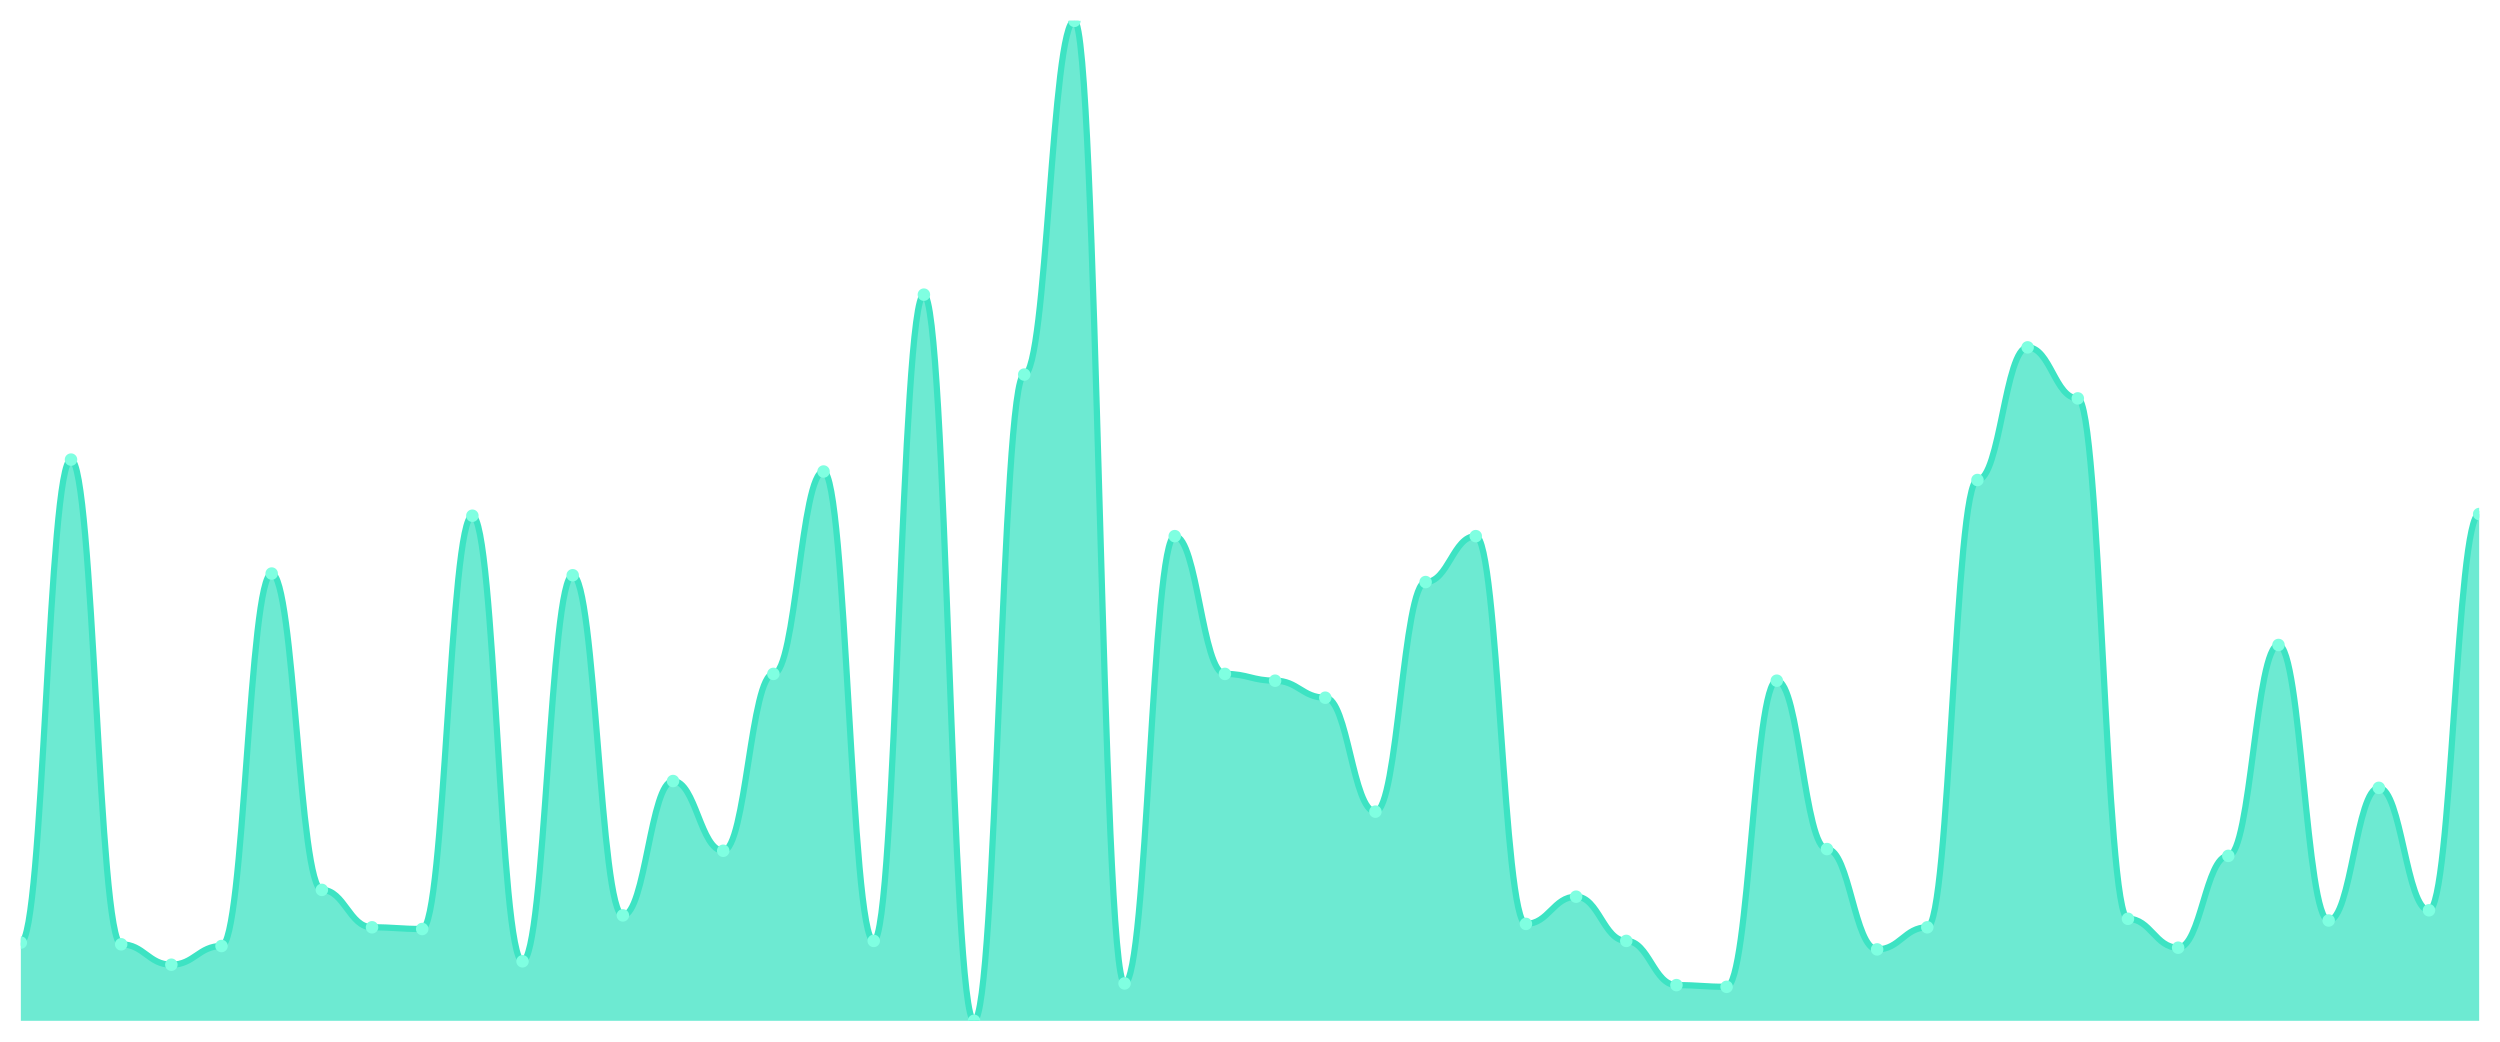
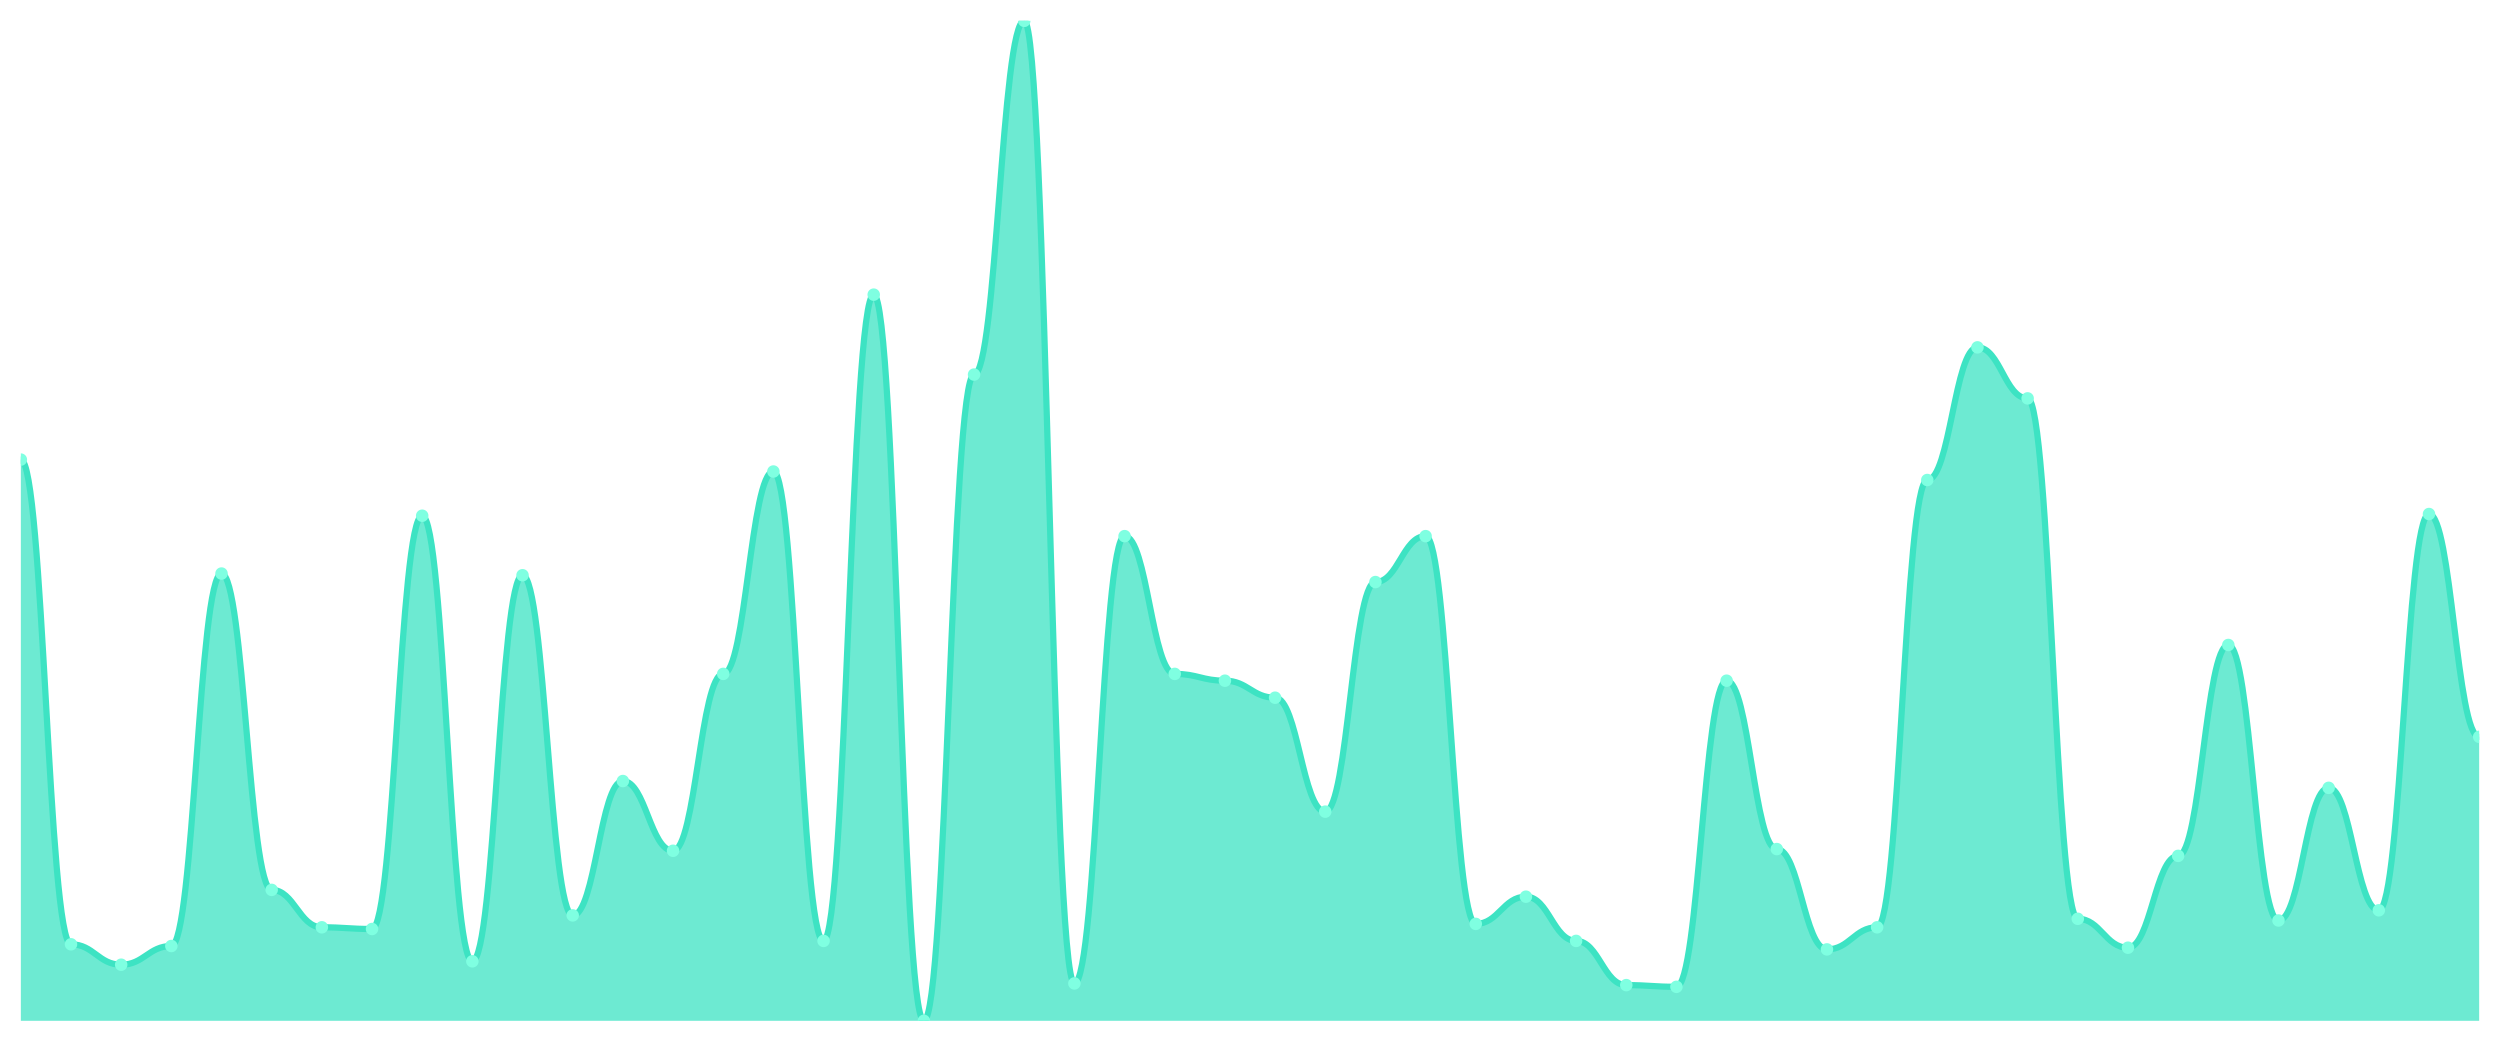
<svg xmlns="http://www.w3.org/2000/svg" viewBox="0 0 1200 500" width="1200" height="500">
  <defs>
    <clipPath id="c">
      <rect x="10" y="10" width="1180" height="480" />
    </clipPath>
  </defs>
  <rect width="1200" height="500" fill="none" />
  <g clip-path="url(#c)">
-     <path d="M 10,490 L 10,452.449 C 20.837,452.449 23.245,220.612 34.082,220.612 C 44.918,220.612 47.327,453.265 58.163,453.265 C 69,453.265 71.408,463.061 82.245,463.061 C 93.082,463.061 95.49,454.082 106.327,454.082 C 117.163,454.082 119.571,275.306 130.408,275.306 C 141.245,275.306 143.653,427.143 154.49,427.143 C 165.327,427.143 167.735,445.102 178.571,445.102 C 189.408,445.102 191.816,445.918 202.653,445.918 C 213.49,445.918 215.898,247.551 226.735,247.551 C 237.571,247.551 239.98,461.429 250.816,461.429 C 261.653,461.429 264.061,276.122 274.898,276.122 C 285.735,276.122 288.143,439.388 298.98,439.388 C 309.816,439.388 312.224,374.898 323.061,374.898 C 333.898,374.898 336.306,408.367 347.143,408.367 C 357.98,408.367 360.388,323.469 371.224,323.469 C 382.061,323.469 384.469,226.327 395.306,226.327 C 406.143,226.327 408.551,451.633 419.388,451.633 C 430.224,451.633 432.633,141.429 443.469,141.429 C 454.306,141.429 456.714,490 467.551,490 C 478.388,490 480.796,179.796 491.633,179.796 C 502.469,179.796 504.878,10 515.714,10 C 526.551,10 528.959,472.041 539.796,472.041 C 550.633,472.041 553.041,257.347 563.878,257.347 C 574.714,257.347 577.122,323.469 587.959,323.469 C 598.796,323.469 601.204,326.735 612.041,326.735 C 622.878,326.735 625.286,334.898 636.122,334.898 C 646.959,334.898 649.367,389.592 660.204,389.592 C 671.041,389.592 673.449,279.388 684.286,279.388 C 695.122,279.388 697.531,257.347 708.367,257.347 C 719.204,257.347 721.612,443.469 732.449,443.469 C 743.286,443.469 745.694,430.408 756.531,430.408 C 767.367,430.408 769.776,451.633 780.612,451.633 C 791.449,451.633 793.857,472.857 804.694,472.857 C 815.531,472.857 817.939,473.673 828.776,473.673 C 839.612,473.673 842.02,326.735 852.857,326.735 C 863.694,326.735 866.102,407.551 876.939,407.551 C 887.776,407.551 890.184,455.714 901.02,455.714 C 911.857,455.714 914.265,445.102 925.102,445.102 C 935.939,445.102 938.347,230.408 949.184,230.408 C 960.02,230.408 962.429,166.735 973.265,166.735 C 984.102,166.735 986.51,191.224 997.347,191.224 C 1008.184,191.224 1010.592,441.02 1021.429,441.02 C 1032.265,441.02 1034.673,454.898 1045.51,454.898 C 1056.347,454.898 1058.755,410.816 1069.592,410.816 C 1080.429,410.816 1082.837,309.592 1093.673,309.592 C 1104.51,309.592 1106.918,441.837 1117.755,441.837 C 1128.592,441.837 1131,378.163 1141.837,378.163 C 1152.673,378.163 1155.082,436.939 1165.918,436.939 C 1176.755,436.939 1179.163,246.735 1190,246.735 L 1190,490 Z" fill="rgba(61,227,195,0.75)" />
-     <path d="M 10,452.449 C 20.837,452.449 23.245,220.612 34.082,220.612 C 44.918,220.612 47.327,453.265 58.163,453.265 C 69,453.265 71.408,463.061 82.245,463.061 C 93.082,463.061 95.49,454.082 106.327,454.082 C 117.163,454.082 119.571,275.306 130.408,275.306 C 141.245,275.306 143.653,427.143 154.49,427.143 C 165.327,427.143 167.735,445.102 178.571,445.102 C 189.408,445.102 191.816,445.918 202.653,445.918 C 213.49,445.918 215.898,247.551 226.735,247.551 C 237.571,247.551 239.98,461.429 250.816,461.429 C 261.653,461.429 264.061,276.122 274.898,276.122 C 285.735,276.122 288.143,439.388 298.98,439.388 C 309.816,439.388 312.224,374.898 323.061,374.898 C 333.898,374.898 336.306,408.367 347.143,408.367 C 357.98,408.367 360.388,323.469 371.224,323.469 C 382.061,323.469 384.469,226.327 395.306,226.327 C 406.143,226.327 408.551,451.633 419.388,451.633 C 430.224,451.633 432.633,141.429 443.469,141.429 C 454.306,141.429 456.714,490 467.551,490 C 478.388,490 480.796,179.796 491.633,179.796 C 502.469,179.796 504.878,10 515.714,10 C 526.551,10 528.959,472.041 539.796,472.041 C 550.633,472.041 553.041,257.347 563.878,257.347 C 574.714,257.347 577.122,323.469 587.959,323.469 C 598.796,323.469 601.204,326.735 612.041,326.735 C 622.878,326.735 625.286,334.898 636.122,334.898 C 646.959,334.898 649.367,389.592 660.204,389.592 C 671.041,389.592 673.449,279.388 684.286,279.388 C 695.122,279.388 697.531,257.347 708.367,257.347 C 719.204,257.347 721.612,443.469 732.449,443.469 C 743.286,443.469 745.694,430.408 756.531,430.408 C 767.367,430.408 769.776,451.633 780.612,451.633 C 791.449,451.633 793.857,472.857 804.694,472.857 C 815.531,472.857 817.939,473.673 828.776,473.673 C 839.612,473.673 842.02,326.735 852.857,326.735 C 863.694,326.735 866.102,407.551 876.939,407.551 C 887.776,407.551 890.184,455.714 901.02,455.714 C 911.857,455.714 914.265,445.102 925.102,445.102 C 935.939,445.102 938.347,230.408 949.184,230.408 C 960.02,230.408 962.429,166.735 973.265,166.735 C 984.102,166.735 986.51,191.224 997.347,191.224 C 1008.184,191.224 1010.592,441.02 1021.429,441.02 C 1032.265,441.02 1034.673,454.898 1045.51,454.898 C 1056.347,454.898 1058.755,410.816 1069.592,410.816 C 1080.429,410.816 1082.837,309.592 1093.673,309.592 C 1104.51,309.592 1106.918,441.837 1117.755,441.837 C 1128.592,441.837 1131,378.163 1141.837,378.163 C 1152.673,378.163 1155.082,436.939 1165.918,436.939 C 1176.755,436.939 1179.163,246.735 1190,246.735" fill="none" stroke="#3de3c3" stroke-width="3" stroke-linecap="round" stroke-linejoin="round" />
-     <circle cx="10" cy="452.449" r="3" fill="#7fffe1" />
-     <circle cx="34.082" cy="220.612" r="3" fill="#7fffe1" />
-     <circle cx="58.163" cy="453.265" r="3" fill="#7fffe1" />
-     <circle cx="82.245" cy="463.061" r="3" fill="#7fffe1" />
-     <circle cx="106.327" cy="454.082" r="3" fill="#7fffe1" />
-     <circle cx="130.408" cy="275.306" r="3" fill="#7fffe1" />
-     <circle cx="154.49" cy="427.143" r="3" fill="#7fffe1" />
-     <circle cx="178.571" cy="445.102" r="3" fill="#7fffe1" />
-     <circle cx="202.653" cy="445.918" r="3" fill="#7fffe1" />
-     <circle cx="226.735" cy="247.551" r="3" fill="#7fffe1" />
-     <circle cx="250.816" cy="461.429" r="3" fill="#7fffe1" />
-     <circle cx="274.898" cy="276.122" r="3" fill="#7fffe1" />
-     <circle cx="298.98" cy="439.388" r="3" fill="#7fffe1" />
-     <circle cx="323.061" cy="374.898" r="3" fill="#7fffe1" />
-     <circle cx="347.143" cy="408.367" r="3" fill="#7fffe1" />
-     <circle cx="371.224" cy="323.469" r="3" fill="#7fffe1" />
-     <circle cx="395.306" cy="226.327" r="3" fill="#7fffe1" />
-     <circle cx="419.388" cy="451.633" r="3" fill="#7fffe1" />
-     <circle cx="443.469" cy="141.429" r="3" fill="#7fffe1" />
-     <circle cx="467.551" cy="490" r="3" fill="#7fffe1" />
-     <circle cx="491.633" cy="179.796" r="3" fill="#7fffe1" />
-     <circle cx="515.714" cy="10" r="3" fill="#7fffe1" />
-     <circle cx="539.796" cy="472.041" r="3" fill="#7fffe1" />
-     <circle cx="563.878" cy="257.347" r="3" fill="#7fffe1" />
-     <circle cx="587.959" cy="323.469" r="3" fill="#7fffe1" />
-     <circle cx="612.041" cy="326.735" r="3" fill="#7fffe1" />
-     <circle cx="636.122" cy="334.898" r="3" fill="#7fffe1" />
-     <circle cx="660.204" cy="389.592" r="3" fill="#7fffe1" />
-     <circle cx="684.286" cy="279.388" r="3" fill="#7fffe1" />
-     <circle cx="708.367" cy="257.347" r="3" fill="#7fffe1" />
-     <circle cx="732.449" cy="443.469" r="3" fill="#7fffe1" />
-     <circle cx="756.531" cy="430.408" r="3" fill="#7fffe1" />
-     <circle cx="780.612" cy="451.633" r="3" fill="#7fffe1" />
-     <circle cx="804.694" cy="472.857" r="3" fill="#7fffe1" />
-     <circle cx="828.776" cy="473.673" r="3" fill="#7fffe1" />
-     <circle cx="852.857" cy="326.735" r="3" fill="#7fffe1" />
-     <circle cx="876.939" cy="407.551" r="3" fill="#7fffe1" />
-     <circle cx="901.02" cy="455.714" r="3" fill="#7fffe1" />
-     <circle cx="925.102" cy="445.102" r="3" fill="#7fffe1" />
-     <circle cx="949.184" cy="230.408" r="3" fill="#7fffe1" />
-     <circle cx="973.265" cy="166.735" r="3" fill="#7fffe1" />
-     <circle cx="997.347" cy="191.224" r="3" fill="#7fffe1" />
-     <circle cx="1021.429" cy="441.02" r="3" fill="#7fffe1" />
-     <circle cx="1045.51" cy="454.898" r="3" fill="#7fffe1" />
-     <circle cx="1069.592" cy="410.816" r="3" fill="#7fffe1" />
-     <circle cx="1093.673" cy="309.592" r="3" fill="#7fffe1" />
-     <circle cx="1117.755" cy="441.837" r="3" fill="#7fffe1" />
-     <circle cx="1141.837" cy="378.163" r="3" fill="#7fffe1" />
-     <circle cx="1165.918" cy="436.939" r="3" fill="#7fffe1" />
-     <circle cx="1190" cy="246.735" r="3" fill="#7fffe1" />
+     <path d="M 10,490 L 10,220.612 C 20.837,220.612 23.245,453.265 34.082,453.265 C 44.918,453.265 47.327,463.061 58.163,463.061 C 69,463.061 71.408,454.082 82.245,454.082 C 93.082,454.082 95.49,275.306 106.327,275.306 C 117.163,275.306 119.571,427.143 130.408,427.143 C 141.245,427.143 143.653,445.102 154.49,445.102 C 165.327,445.102 167.735,445.918 178.571,445.918 C 189.408,445.918 191.816,247.551 202.653,247.551 C 213.49,247.551 215.898,461.429 226.735,461.429 C 237.571,461.429 239.98,276.122 250.816,276.122 C 261.653,276.122 264.061,439.388 274.898,439.388 C 285.735,439.388 288.143,374.898 298.98,374.898 C 309.816,374.898 312.224,408.367 323.061,408.367 C 333.898,408.367 336.306,323.469 347.143,323.469 C 357.98,323.469 360.388,226.327 371.224,226.327 C 382.061,226.327 384.469,451.633 395.306,451.633 C 406.143,451.633 408.551,141.429 419.388,141.429 C 430.224,141.429 432.633,490 443.469,490 C 454.306,490 456.714,179.796 467.551,179.796 C 478.388,179.796 480.796,10 491.633,10 C 502.469,10 504.878,472.041 515.714,472.041 C 526.551,472.041 528.959,257.347 539.796,257.347 C 550.633,257.347 553.041,323.469 563.878,323.469 C 574.714,323.469 577.122,326.735 587.959,326.735 C 598.796,326.735 601.204,334.898 612.041,334.898 C 622.878,334.898 625.286,389.592 636.122,389.592 C 646.959,389.592 649.367,279.388 660.204,279.388 C 671.041,279.388 673.449,257.347 684.286,257.347 C 695.122,257.347 697.531,443.469 708.367,443.469 C 719.204,443.469 721.612,430.408 732.449,430.408 C 743.286,430.408 745.694,451.633 756.531,451.633 C 767.367,451.633 769.776,472.857 780.612,472.857 C 791.449,472.857 793.857,473.673 804.694,473.673 C 815.531,473.673 817.939,326.735 828.776,326.735 C 839.612,326.735 842.02,407.551 852.857,407.551 C 863.694,407.551 866.102,455.714 876.939,455.714 C 887.776,455.714 890.184,445.102 901.02,445.102 C 911.857,445.102 914.265,230.408 925.102,230.408 C 935.939,230.408 938.347,166.735 949.184,166.735 C 960.02,166.735 962.429,191.224 973.265,191.224 C 984.102,191.224 986.51,441.02 997.347,441.02 C 1008.184,441.02 1010.592,454.898 1021.429,454.898 C 1032.265,454.898 1034.673,410.816 1045.51,410.816 C 1056.347,410.816 1058.755,309.592 1069.592,309.592 C 1080.429,309.592 1082.837,441.837 1093.673,441.837 C 1104.51,441.837 1106.918,378.163 1117.755,378.163 C 1128.592,378.163 1131,436.939 1141.837,436.939 C 1152.673,436.939 1155.082,246.735 1165.918,246.735 C 1176.755,246.735 1179.163,353.673 1190,353.673 L 1190,490 Z" fill="rgba(61,227,195,0.75)" />
+     <path d="M 10,220.612 C 20.837,220.612 23.245,453.265 34.082,453.265 C 44.918,453.265 47.327,463.061 58.163,463.061 C 69,463.061 71.408,454.082 82.245,454.082 C 93.082,454.082 95.49,275.306 106.327,275.306 C 117.163,275.306 119.571,427.143 130.408,427.143 C 141.245,427.143 143.653,445.102 154.49,445.102 C 165.327,445.102 167.735,445.918 178.571,445.918 C 189.408,445.918 191.816,247.551 202.653,247.551 C 213.49,247.551 215.898,461.429 226.735,461.429 C 237.571,461.429 239.98,276.122 250.816,276.122 C 261.653,276.122 264.061,439.388 274.898,439.388 C 285.735,439.388 288.143,374.898 298.98,374.898 C 309.816,374.898 312.224,408.367 323.061,408.367 C 333.898,408.367 336.306,323.469 347.143,323.469 C 357.98,323.469 360.388,226.327 371.224,226.327 C 382.061,226.327 384.469,451.633 395.306,451.633 C 406.143,451.633 408.551,141.429 419.388,141.429 C 430.224,141.429 432.633,490 443.469,490 C 454.306,490 456.714,179.796 467.551,179.796 C 478.388,179.796 480.796,10 491.633,10 C 502.469,10 504.878,472.041 515.714,472.041 C 526.551,472.041 528.959,257.347 539.796,257.347 C 550.633,257.347 553.041,323.469 563.878,323.469 C 574.714,323.469 577.122,326.735 587.959,326.735 C 598.796,326.735 601.204,334.898 612.041,334.898 C 622.878,334.898 625.286,389.592 636.122,389.592 C 646.959,389.592 649.367,279.388 660.204,279.388 C 671.041,279.388 673.449,257.347 684.286,257.347 C 695.122,257.347 697.531,443.469 708.367,443.469 C 719.204,443.469 721.612,430.408 732.449,430.408 C 743.286,430.408 745.694,451.633 756.531,451.633 C 767.367,451.633 769.776,472.857 780.612,472.857 C 791.449,472.857 793.857,473.673 804.694,473.673 C 815.531,473.673 817.939,326.735 828.776,326.735 C 839.612,326.735 842.02,407.551 852.857,407.551 C 863.694,407.551 866.102,455.714 876.939,455.714 C 887.776,455.714 890.184,445.102 901.02,445.102 C 911.857,445.102 914.265,230.408 925.102,230.408 C 935.939,230.408 938.347,166.735 949.184,166.735 C 960.02,166.735 962.429,191.224 973.265,191.224 C 984.102,191.224 986.51,441.02 997.347,441.02 C 1008.184,441.02 1010.592,454.898 1021.429,454.898 C 1032.265,454.898 1034.673,410.816 1045.51,410.816 C 1056.347,410.816 1058.755,309.592 1069.592,309.592 C 1080.429,309.592 1082.837,441.837 1093.673,441.837 C 1104.51,441.837 1106.918,378.163 1117.755,378.163 C 1128.592,378.163 1131,436.939 1141.837,436.939 C 1152.673,436.939 1155.082,246.735 1165.918,246.735 C 1176.755,246.735 1179.163,353.673 1190,353.673" fill="none" stroke="#3de3c3" stroke-width="3" stroke-linecap="round" stroke-linejoin="round" />
+     <circle cx="10" cy="220.612" r="3" fill="#7fffe1" />
+     <circle cx="34.082" cy="453.265" r="3" fill="#7fffe1" />
+     <circle cx="58.163" cy="463.061" r="3" fill="#7fffe1" />
+     <circle cx="82.245" cy="454.082" r="3" fill="#7fffe1" />
+     <circle cx="106.327" cy="275.306" r="3" fill="#7fffe1" />
+     <circle cx="130.408" cy="427.143" r="3" fill="#7fffe1" />
+     <circle cx="154.49" cy="445.102" r="3" fill="#7fffe1" />
+     <circle cx="178.571" cy="445.918" r="3" fill="#7fffe1" />
+     <circle cx="202.653" cy="247.551" r="3" fill="#7fffe1" />
+     <circle cx="226.735" cy="461.429" r="3" fill="#7fffe1" />
+     <circle cx="250.816" cy="276.122" r="3" fill="#7fffe1" />
+     <circle cx="274.898" cy="439.388" r="3" fill="#7fffe1" />
+     <circle cx="298.98" cy="374.898" r="3" fill="#7fffe1" />
+     <circle cx="323.061" cy="408.367" r="3" fill="#7fffe1" />
+     <circle cx="347.143" cy="323.469" r="3" fill="#7fffe1" />
+     <circle cx="371.224" cy="226.327" r="3" fill="#7fffe1" />
+     <circle cx="395.306" cy="451.633" r="3" fill="#7fffe1" />
+     <circle cx="419.388" cy="141.429" r="3" fill="#7fffe1" />
+     <circle cx="443.469" cy="490" r="3" fill="#7fffe1" />
+     <circle cx="467.551" cy="179.796" r="3" fill="#7fffe1" />
+     <circle cx="491.633" cy="10" r="3" fill="#7fffe1" />
+     <circle cx="515.714" cy="472.041" r="3" fill="#7fffe1" />
+     <circle cx="539.796" cy="257.347" r="3" fill="#7fffe1" />
+     <circle cx="563.878" cy="323.469" r="3" fill="#7fffe1" />
+     <circle cx="587.959" cy="326.735" r="3" fill="#7fffe1" />
+     <circle cx="612.041" cy="334.898" r="3" fill="#7fffe1" />
+     <circle cx="636.122" cy="389.592" r="3" fill="#7fffe1" />
+     <circle cx="660.204" cy="279.388" r="3" fill="#7fffe1" />
+     <circle cx="684.286" cy="257.347" r="3" fill="#7fffe1" />
+     <circle cx="708.367" cy="443.469" r="3" fill="#7fffe1" />
+     <circle cx="732.449" cy="430.408" r="3" fill="#7fffe1" />
+     <circle cx="756.531" cy="451.633" r="3" fill="#7fffe1" />
+     <circle cx="780.612" cy="472.857" r="3" fill="#7fffe1" />
+     <circle cx="804.694" cy="473.673" r="3" fill="#7fffe1" />
+     <circle cx="828.776" cy="326.735" r="3" fill="#7fffe1" />
+     <circle cx="852.857" cy="407.551" r="3" fill="#7fffe1" />
+     <circle cx="876.939" cy="455.714" r="3" fill="#7fffe1" />
+     <circle cx="901.02" cy="445.102" r="3" fill="#7fffe1" />
+     <circle cx="925.102" cy="230.408" r="3" fill="#7fffe1" />
+     <circle cx="949.184" cy="166.735" r="3" fill="#7fffe1" />
+     <circle cx="973.265" cy="191.224" r="3" fill="#7fffe1" />
+     <circle cx="997.347" cy="441.02" r="3" fill="#7fffe1" />
+     <circle cx="1021.429" cy="454.898" r="3" fill="#7fffe1" />
+     <circle cx="1045.51" cy="410.816" r="3" fill="#7fffe1" />
+     <circle cx="1069.592" cy="309.592" r="3" fill="#7fffe1" />
+     <circle cx="1093.673" cy="441.837" r="3" fill="#7fffe1" />
+     <circle cx="1117.755" cy="378.163" r="3" fill="#7fffe1" />
+     <circle cx="1141.837" cy="436.939" r="3" fill="#7fffe1" />
+     <circle cx="1165.918" cy="246.735" r="3" fill="#7fffe1" />
+     <circle cx="1190" cy="353.673" r="3" fill="#7fffe1" />
  </g>
</svg>
